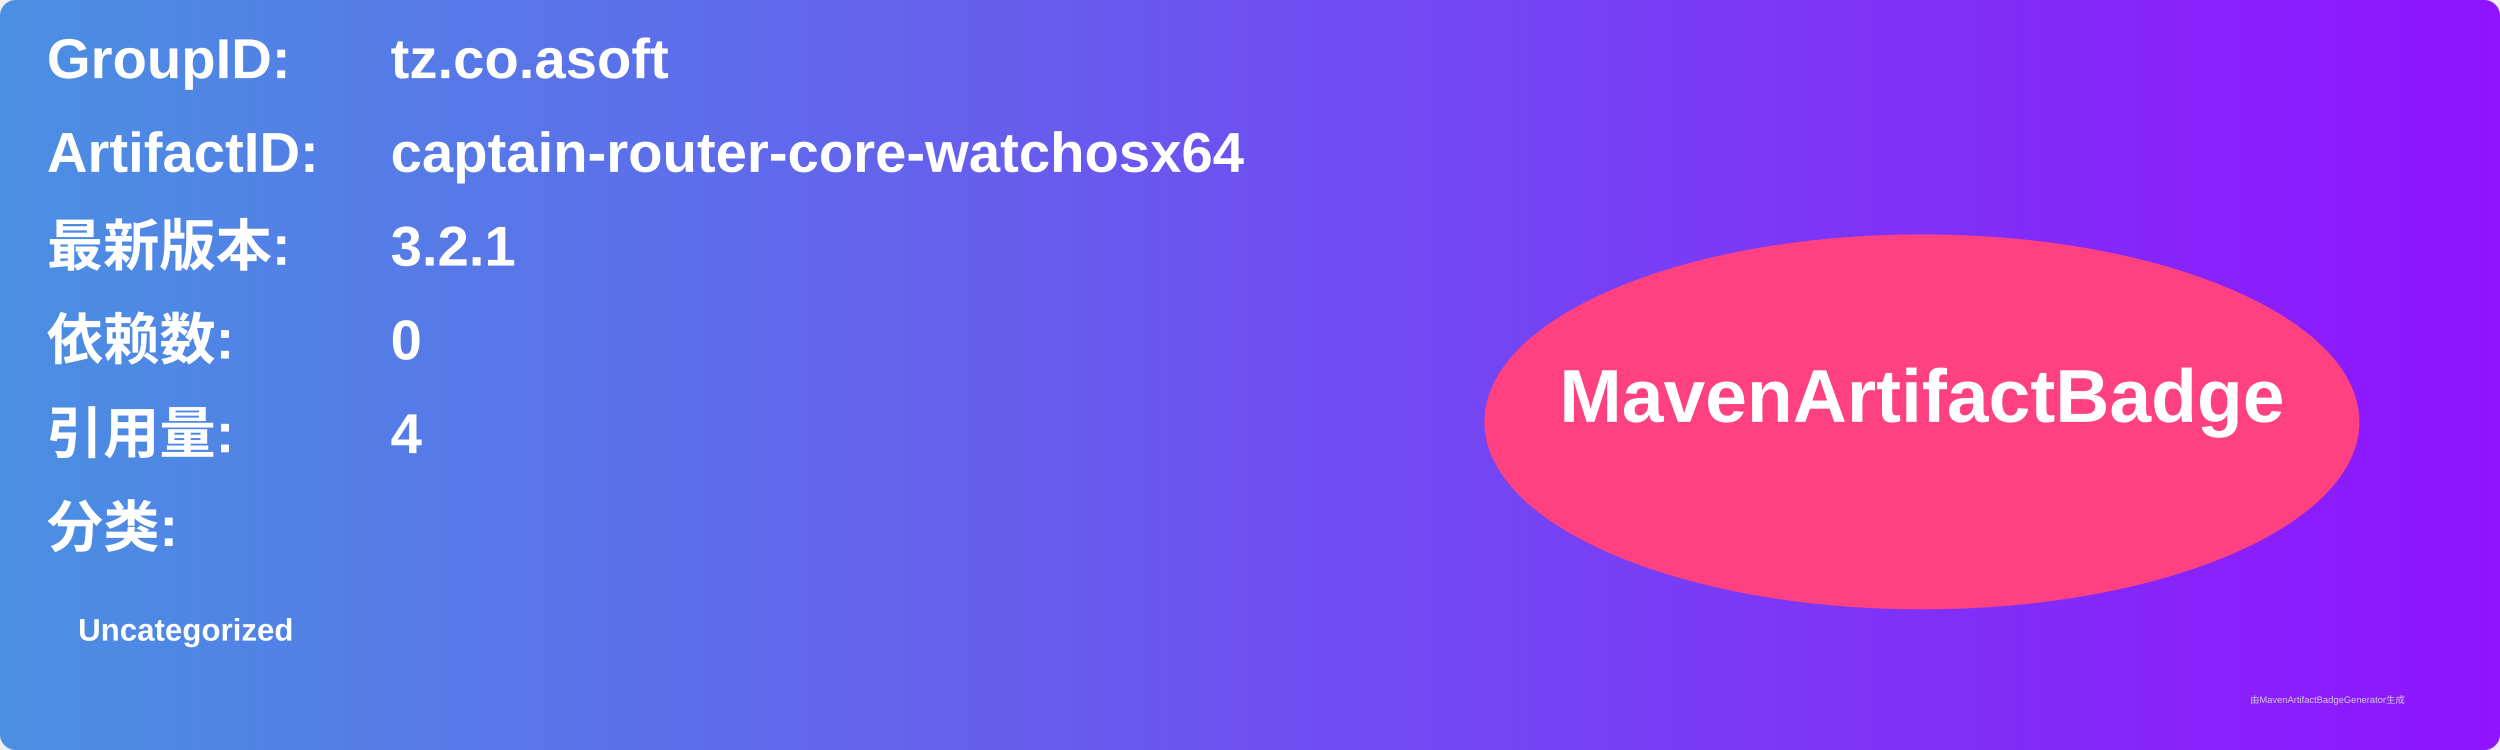
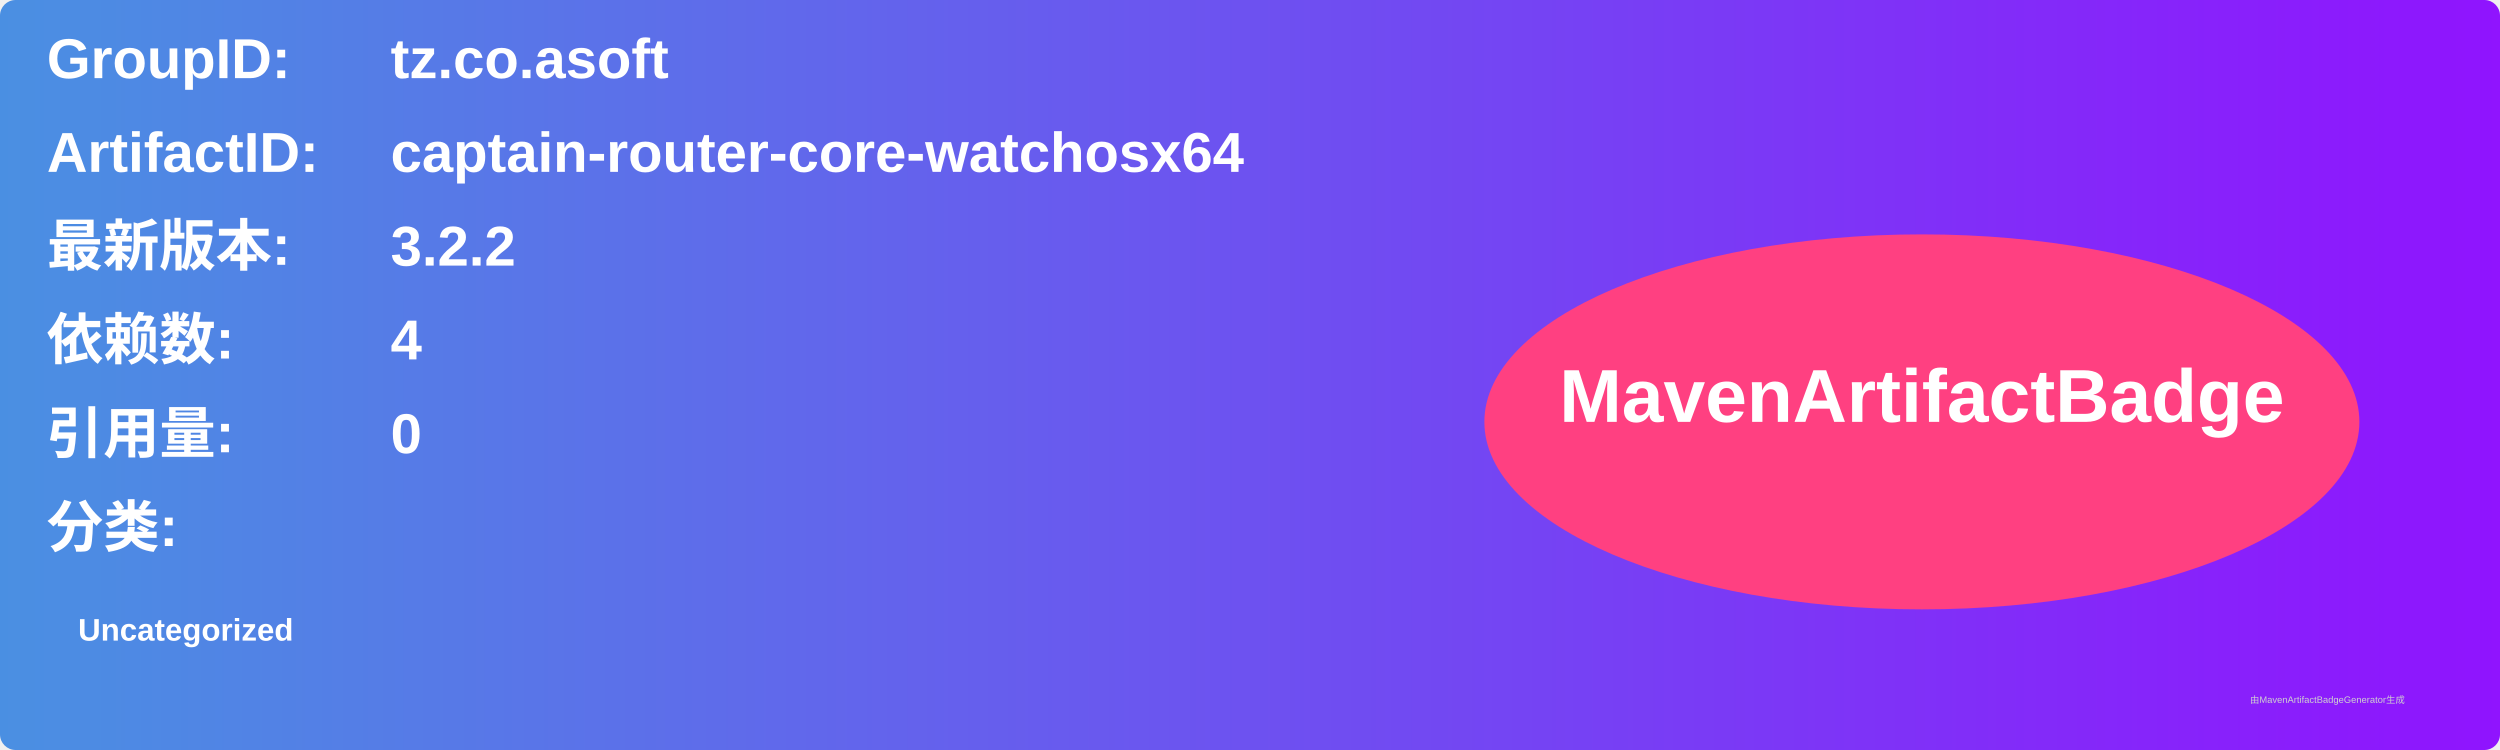
<svg xmlns="http://www.w3.org/2000/svg" width="800" height="240" viewBox="0 0 800 240">
  <linearGradient id="grad" x1="0%" y1="0%" x2="100%" y2="0%">
    <stop offset="0%" stop-color="#4a90e2" />
    <stop offset="100%" stop-color="#9013fe" />
  </linearGradient>
  <rect width="100%" height="100%" rx="5" ry="5" fill="url(#grad)" />
  <g transform="translate(15, 15)">
    <text x="0" y="10" font-family="Arial" font-size="18" fill="white" font-weight="bold" width="260">GroupID:</text>
    <text x="110" y="10" font-family="Arial" font-size="18" fill="white" font-weight="bold" width="460">tz.co.asoft</text>
    <text x="0" y="40" font-family="Arial" font-size="18" fill="white" font-weight="bold" width="260">ArtifactID:</text>
    <text x="110" y="40" font-family="Arial" font-size="18" fill="white" font-weight="bold" width="460">captain-router-core-watchosx64</text>
    <text x="0" y="70" font-family="Arial" font-size="18" fill="white" font-weight="bold">最新版本:</text>
    <text x="110" y="70" font-family="Arial" font-size="18" fill="white" font-weight="bold">
-       <tspan font-weight="bold">3.2.1</tspan>
+       <tspan font-weight="bold">3.2.2</tspan>
    </text>
    <text x="0" y="100" font-family="Arial" font-size="18" fill="white" font-weight="bold">依赖数: </text>
    <text x="110" y="100" font-family="Arial" font-size="18" fill="white">
-       <tspan font-weight="bold">0</tspan>
+       <tspan font-weight="bold">4</tspan>
    </text>
    <text x="0" y="130" font-family="Arial" font-size="18" fill="white" font-weight="bold">引用量: </text>
    <text x="110" y="130" font-family="Arial" font-size="18" fill="white">
-       <tspan font-weight="bold">4</tspan>
+       <tspan font-weight="bold">0</tspan>
    </text>
    <text x="0" y="160" font-family="Arial" font-size="18" fill="white" font-weight="bold">分类:</text>
    <text x="10" y="190" font-family="Arial" font-size="10" fill="white">
      <tspan font-weight="bold">Uncategorized</tspan>
    </text>
    <ellipse cx="600" cy="120" rx="140" ry="60" fill="#ff4081" />
    <text x="600" y="120" text-anchor="middle" font-family="Arial" font-size="24" fill="white" font-weight="bold">MavenArtifactBadge</text>
  </g>
  <text x="720" y="225" font-family="Arial" font-size="3" fill="#d0d0d0">由MavenArtifactBadgeGenerator生成</text>
</svg>
